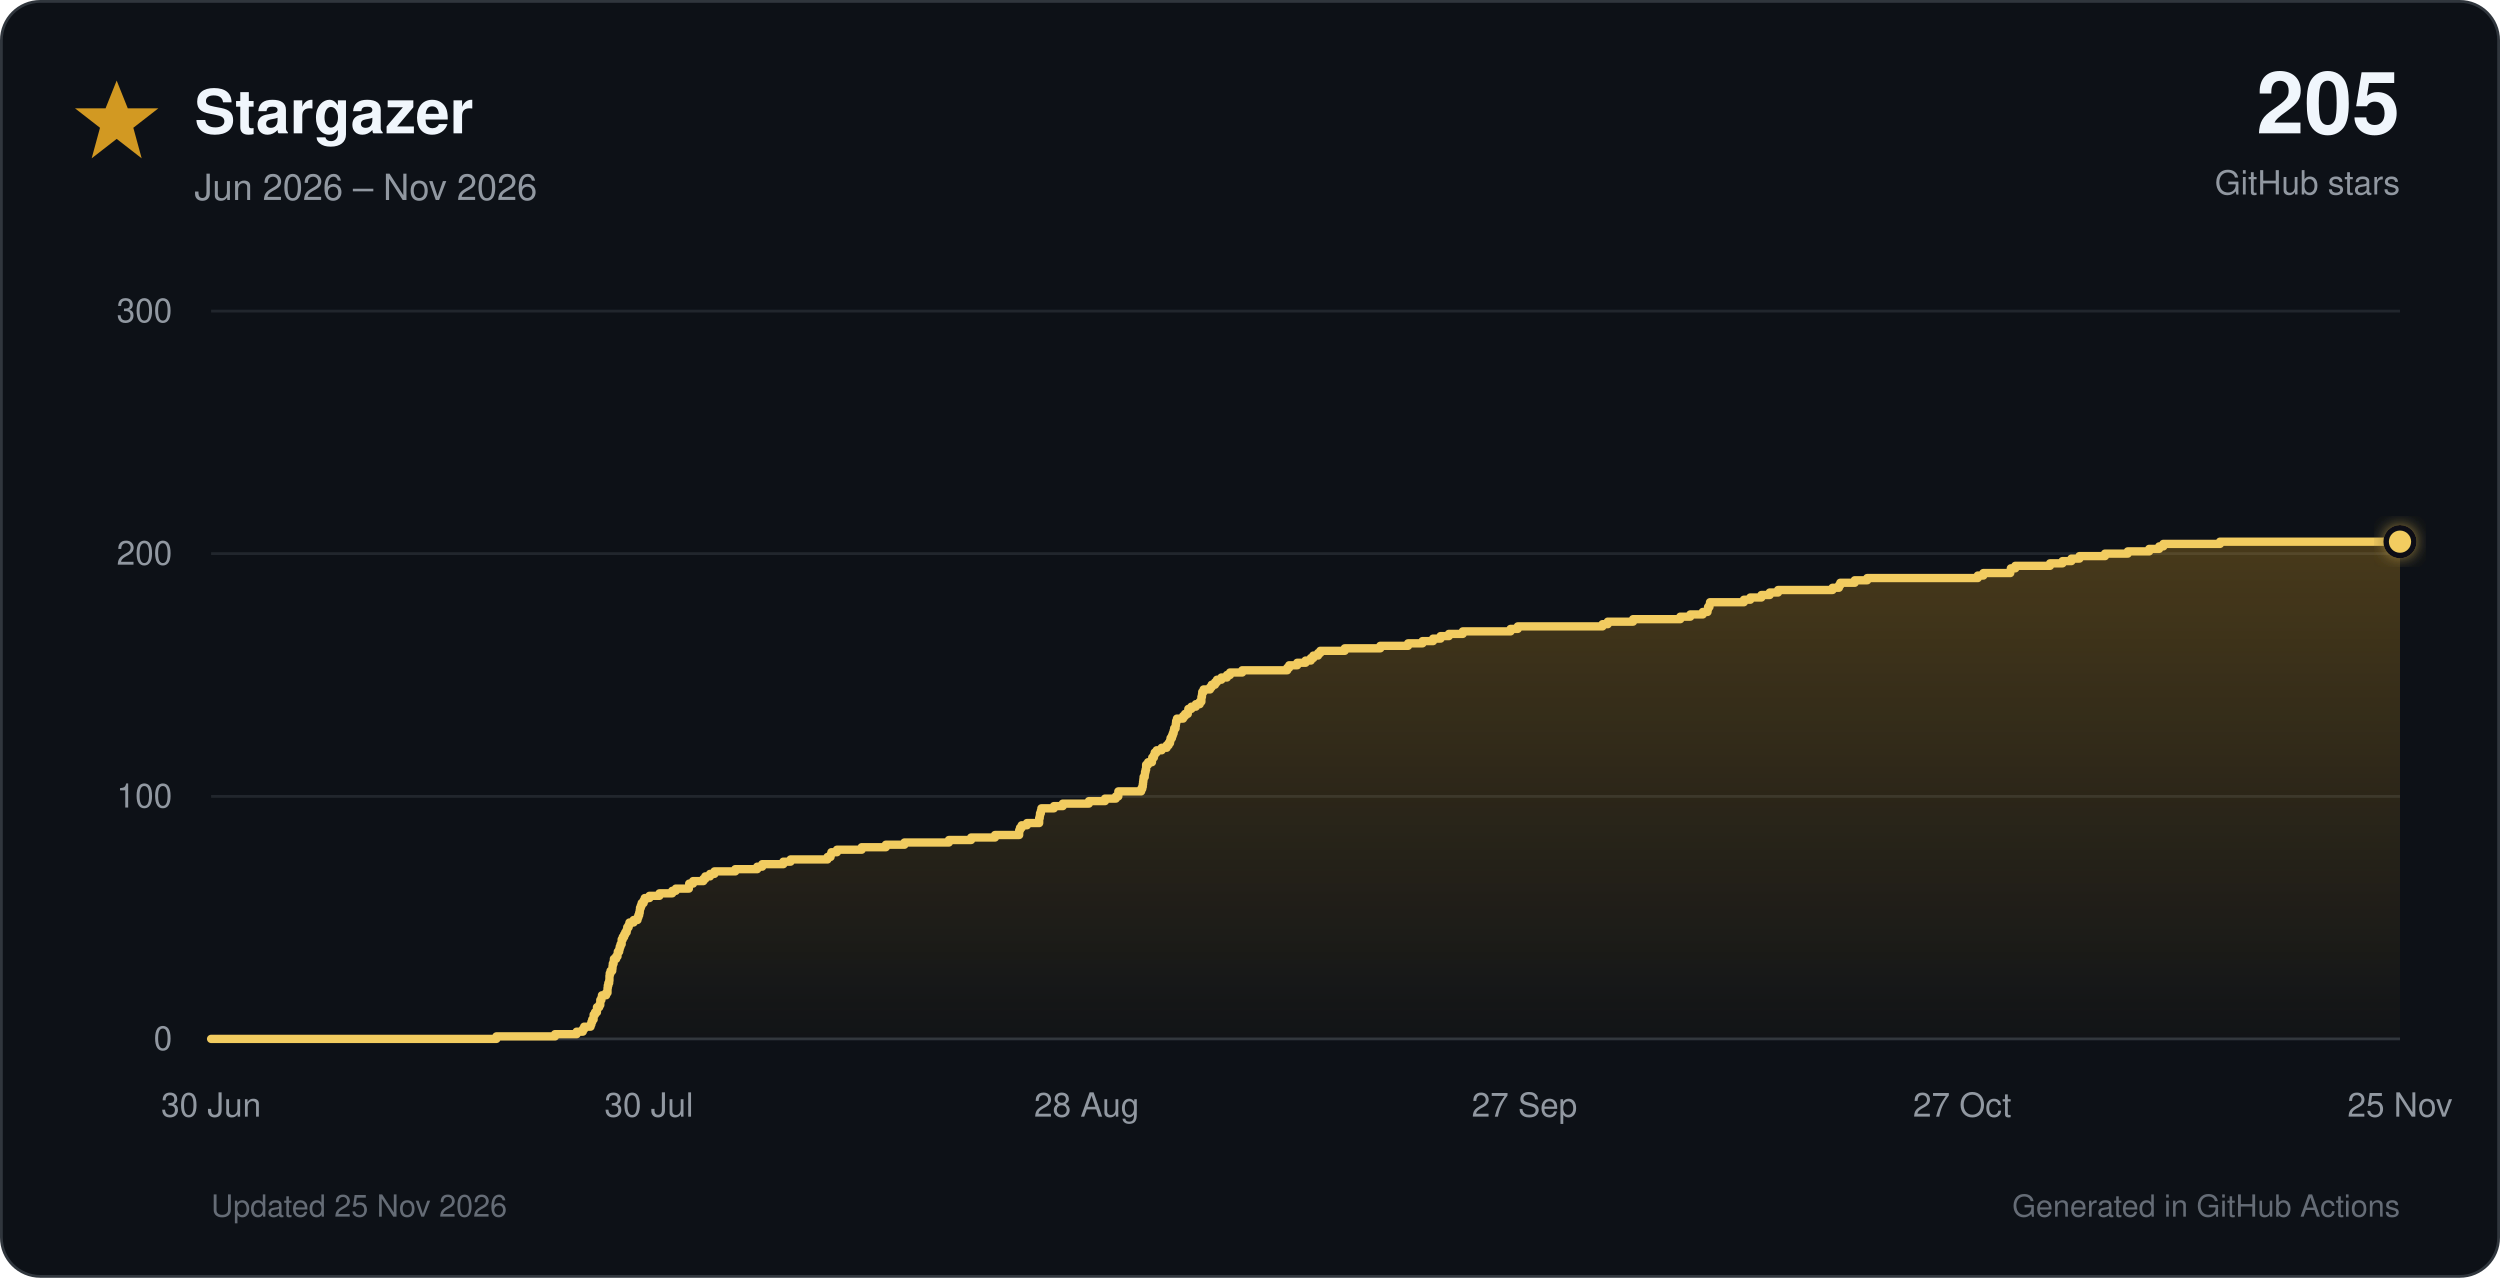
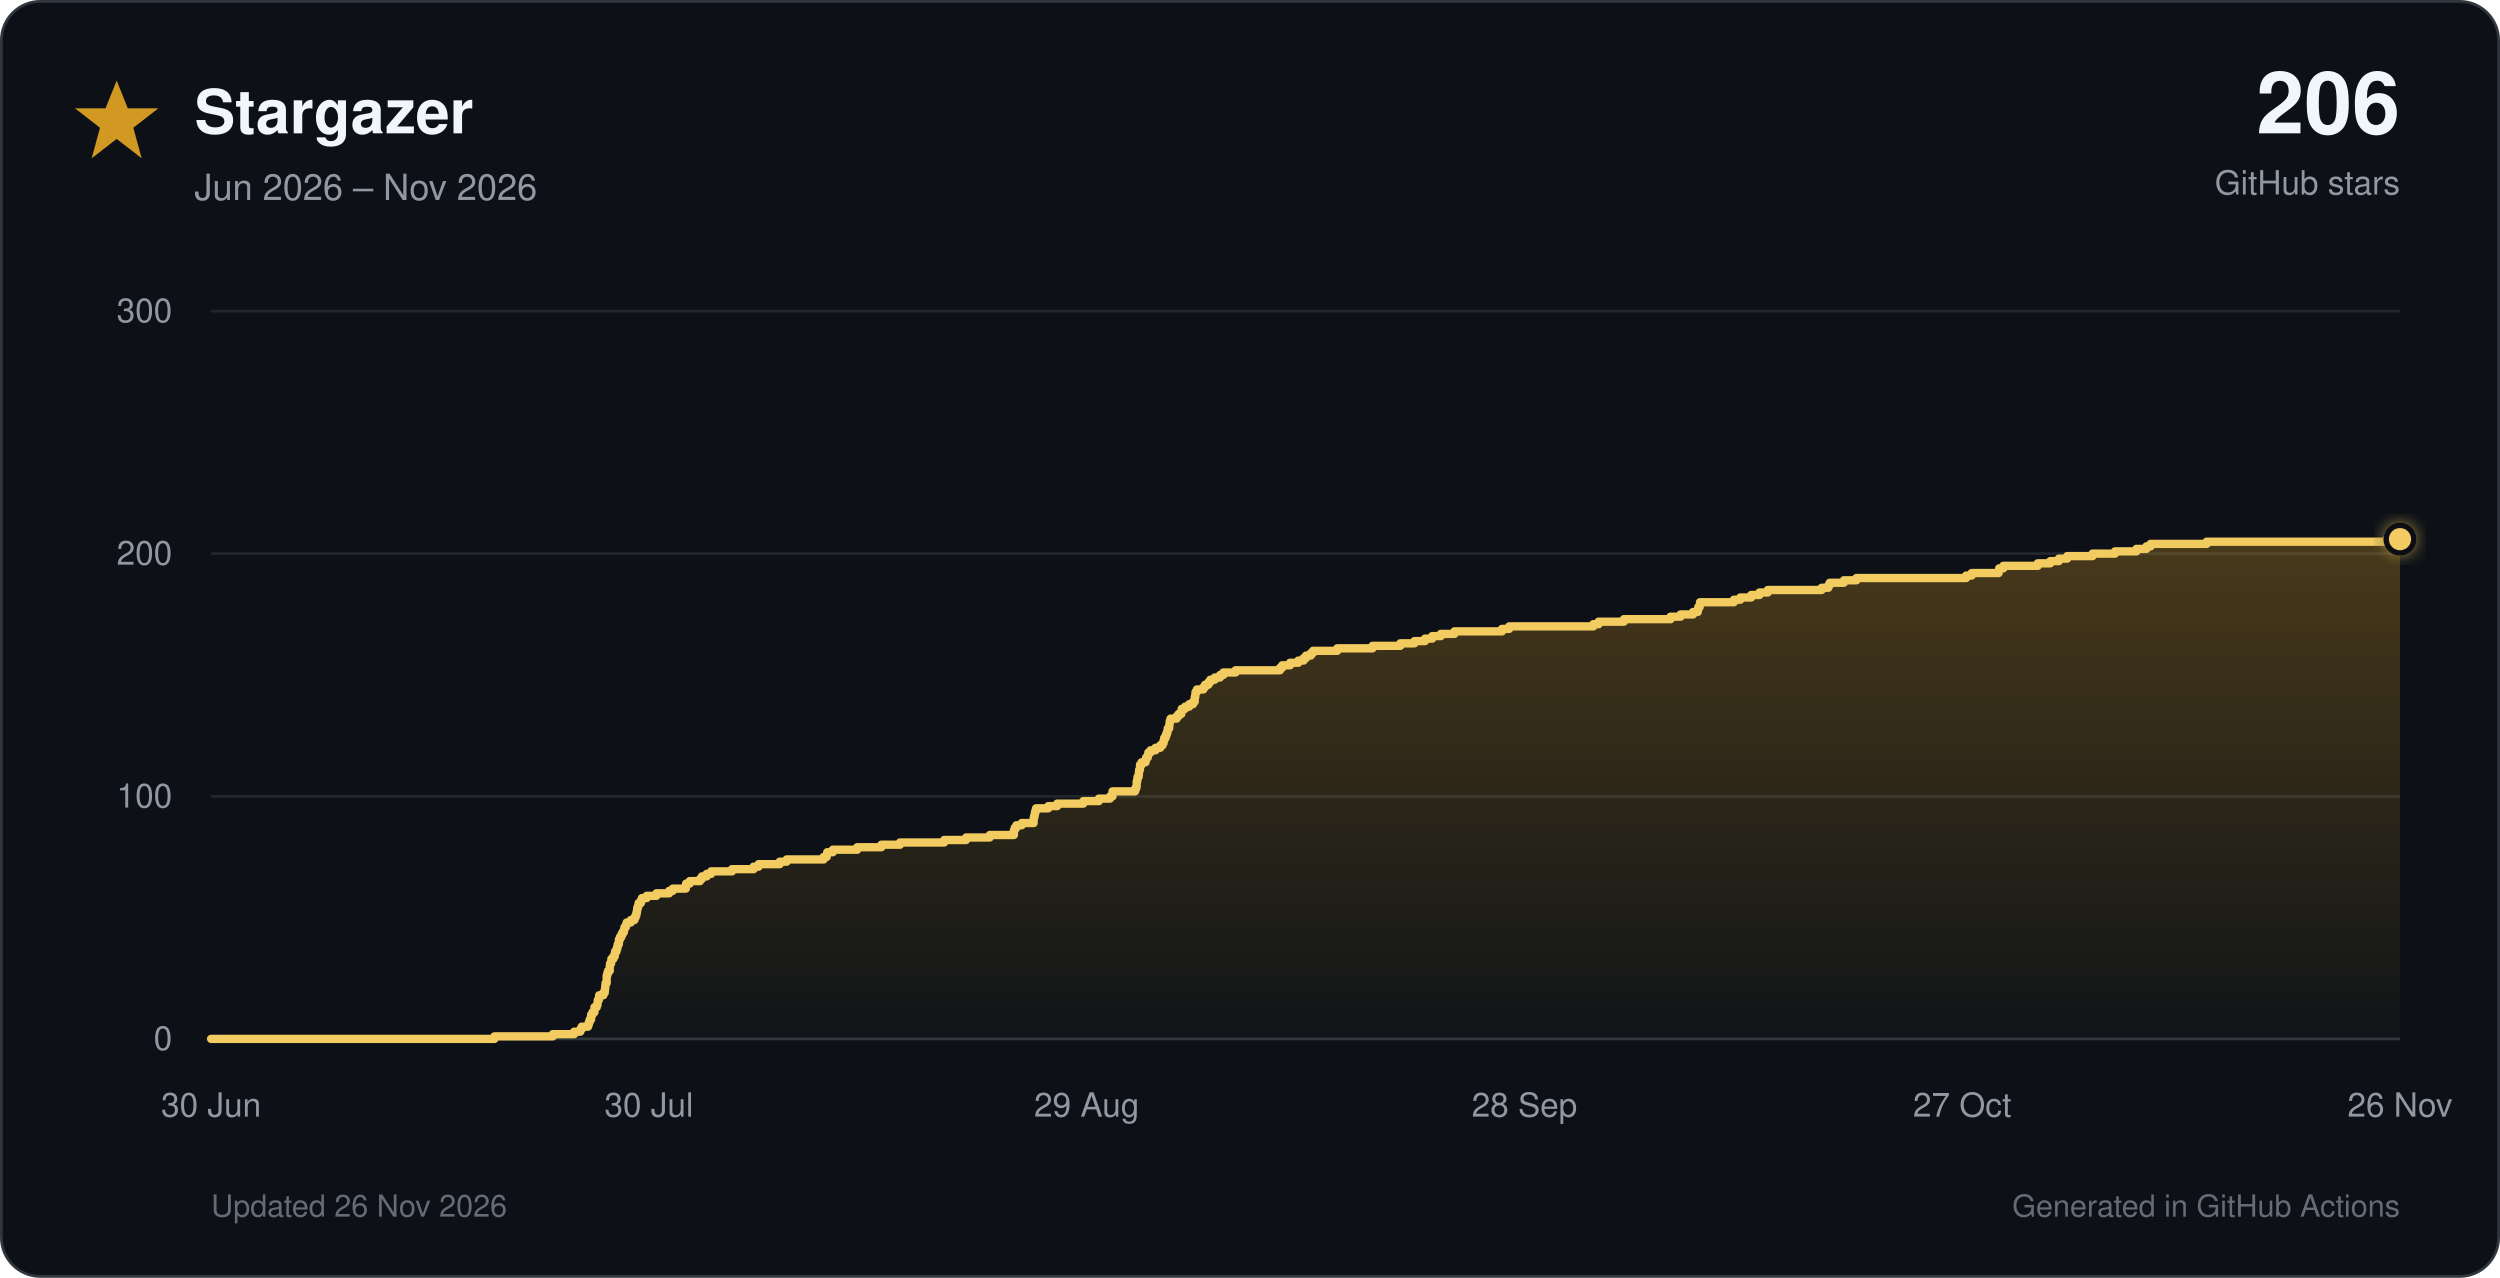
<svg xmlns="http://www.w3.org/2000/svg" viewBox="0 0 900 460" role="img">
  <defs>
    <linearGradient id="star-fill" x1="0" y1="0" x2="0" y2="1">
      <stop offset="0%" stop-color="#d29922" stop-opacity="0.30" />
      <stop offset="100%" stop-color="#d29922" stop-opacity="0.02" />
    </linearGradient>
    <filter id="glow" x="-40%" y="-40%" width="180%" height="180%">
      <feGaussianBlur stdDeviation="3" result="blur" />
      <feMerge>
        <feMergeNode in="blur" />
        <feMergeNode in="SourceGraphic" />
      </feMerge>
    </filter>
  </defs>
  <style>
    text { font-family: -apple-system, BlinkMacSystemFont, 'Segoe UI', Helvetica, Arial, sans-serif; }
    .tick { fill: #9198a1; font-size: 12px; }
  </style>
  <rect x="0.5" y="0.5" width="899" height="459" rx="14" fill="#0d1117" stroke="#30363d" />
  <polygon points="42,29 46,39 57,39 48,46 51,57 42,50 33,57 36,46 27,39 38,39" fill="#d29922" />
  <text x="70" y="48" font-size="22" font-weight="700" fill="#f0f6fc">Stargazer</text>
  <text x="70" y="72" font-size="13" fill="#9198a1">Jun 2026 – Nov 2026</text>
-   <text x="864" y="48" text-anchor="end" font-size="31" font-weight="750" fill="#f0f6fc">205</text>
+   <text x="864" y="48" text-anchor="end" font-size="31" font-weight="750" fill="#f0f6fc">206</text>
  <text x="864" y="70" text-anchor="end" font-size="12" fill="#9198a1">GitHub stars</text>
  <line x1="76" y1="374.0" x2="864" y2="374.0" stroke="#30363d" stroke-width="1" />
  <text x="62" y="378.0" text-anchor="end" class="tick">0</text>
  <line x1="76" y1="286.7" x2="864" y2="286.7" stroke="#21262d" stroke-width="1" />
  <text x="62" y="290.7" text-anchor="end" class="tick">100</text>
  <line x1="76" y1="199.3" x2="864" y2="199.3" stroke="#21262d" stroke-width="1" />
  <text x="62" y="203.3" text-anchor="end" class="tick">200</text>
  <line x1="76" y1="112.0" x2="864" y2="112.0" stroke="#21262d" stroke-width="1" />
  <text x="62" y="116.0" text-anchor="end" class="tick">300</text>
  <text x="76.0" y="402" text-anchor="middle" class="tick">30 Jun</text>
  <text x="233.6" y="402" text-anchor="middle" class="tick">30 Jul</text>
-   <text x="391.2" y="402" text-anchor="middle" class="tick">28 Aug</text>
-   <text x="548.8" y="402" text-anchor="middle" class="tick">27 Sep</text>
+   <text x="391.2" y="402" text-anchor="middle" class="tick">29 Aug</text>
+   <text x="548.8" y="402" text-anchor="middle" class="tick">28 Sep</text>
  <text x="706.4" y="402" text-anchor="middle" class="tick">27 Oct</text>
-   <text x="864.0" y="402" text-anchor="middle" class="tick">25 Nov</text>
-   <path d="M 76.0 374.0 H 178.7 V 373.1 H 199.8 V 372.3 H 207.6 V 371.4 H 209.8 V 370.5 H 210.3 V 369.6 H 212.6 V 368.8 H 212.9 V 367.9 H 213.2 V 367.0 H 213.7 V 366.1 H 213.7 V 365.3 H 214.2 V 364.4 H 214.9 V 363.5 H 214.9 V 362.6 H 215.7 V 361.8 H 216.1 V 360.9 H 216.1 V 360.0 H 216.5 V 359.2 H 216.7 V 358.3 H 218.2 V 357.4 H 218.7 V 356.5 H 218.7 V 355.7 H 218.8 V 354.8 H 219.0 V 353.9 H 219.3 V 353.0 H 219.4 V 352.2 H 219.4 V 351.3 H 219.5 V 350.4 H 219.8 V 349.5 H 220.4 V 348.7 H 220.5 V 347.8 H 220.6 V 346.9 H 220.9 V 346.1 H 221.0 V 345.2 H 221.8 V 344.3 H 222.3 V 343.4 H 222.4 V 342.6 H 222.9 V 341.7 H 223.1 V 340.8 H 223.4 V 339.9 H 223.8 V 339.1 H 223.8 V 338.2 H 224.2 V 337.3 H 224.7 V 336.4 H 225.1 V 335.6 H 225.6 V 334.7 H 225.8 V 333.8 H 226.3 V 333.0 H 226.6 V 332.1 H 228.1 V 331.2 H 229.5 V 330.3 H 229.8 V 329.5 H 230.1 V 328.6 H 230.3 V 327.7 H 230.4 V 326.8 H 230.7 V 326.0 H 231.0 V 325.1 H 231.7 V 324.2 H 232.1 V 323.3 H 233.8 V 322.5 H 237.4 V 321.6 H 242.0 V 320.7 H 243.3 V 319.9 H 248.0 V 319.0 H 248.1 V 318.1 H 249.5 V 317.2 H 253.2 V 316.4 H 253.9 V 315.5 H 255.6 V 314.6 H 257.2 V 313.7 H 264.7 V 312.9 H 272.6 V 312.0 H 274.4 V 311.1 H 282.0 V 310.2 H 284.6 V 309.4 H 297.9 V 308.5 H 299.0 V 307.6 H 299.3 V 306.8 H 301.3 V 305.9 H 310.2 V 305.0 H 318.9 V 304.1 H 325.6 V 303.3 H 341.6 V 302.4 H 349.6 V 301.5 H 358.2 V 300.6 H 366.9 V 299.8 H 366.9 V 298.9 H 367.2 V 298.0 H 367.8 V 297.1 H 369.7 V 296.3 H 374.1 V 295.4 H 374.1 V 294.5 H 374.3 V 293.7 H 374.4 V 292.8 H 374.7 V 291.9 H 374.9 V 291.0 H 379.4 V 290.2 H 382.6 V 289.3 H 392.0 V 288.4 H 397.8 V 287.5 H 401.7 V 286.7 H 402.6 V 285.8 H 402.6 V 284.9 H 410.8 V 284.0 H 411.2 V 283.2 H 411.4 V 282.3 H 411.5 V 281.4 H 411.6 V 280.6 H 411.7 V 279.7 H 412.1 V 278.8 H 412.2 V 277.9 H 412.4 V 277.1 H 412.6 V 276.2 H 412.6 V 275.3 H 413.3 V 274.4 H 414.7 V 273.6 H 414.8 V 272.7 H 415.4 V 271.8 H 415.7 V 270.9 H 416.4 V 270.1 H 418.2 V 269.2 H 420.0 V 268.3 H 420.7 V 267.5 H 421.2 V 266.6 H 421.4 V 265.7 H 421.9 V 264.8 H 422.2 V 264.0 H 422.5 V 263.1 H 422.7 V 262.2 H 423.2 V 261.3 H 423.3 V 260.5 H 423.4 V 259.6 H 423.7 V 258.7 H 425.9 V 257.8 H 426.6 V 257.0 H 427.6 V 256.1 H 427.8 V 255.2 H 428.9 V 254.4 H 430.5 V 253.5 H 431.9 V 252.6 H 432.5 V 251.7 H 432.5 V 250.9 H 432.7 V 250.0 H 432.8 V 249.1 H 433.3 V 248.2 H 435.6 V 247.4 H 436.2 V 246.5 H 437.4 V 245.6 H 438.1 V 244.7 H 439.7 V 243.9 H 441.7 V 243.0 H 442.8 V 242.1 H 447.2 V 241.3 H 463.4 V 240.4 H 464.1 V 239.5 H 467.0 V 238.6 H 470.0 V 237.8 H 471.9 V 236.9 H 472.8 V 236.0 H 474.5 V 235.1 H 475.3 V 234.3 H 484.1 V 233.4 H 496.9 V 232.5 H 506.9 V 231.6 H 512.1 V 230.8 H 515.9 V 229.9 H 518.6 V 229.0 H 521.6 V 228.2 H 526.6 V 227.3 H 543.8 V 226.4 H 546.4 V 225.5 H 576.9 V 224.7 H 578.8 V 223.8 H 587.9 V 222.9 H 604.9 V 222.0 H 608.5 V 221.2 H 613.0 V 220.3 H 614.7 V 219.4 H 614.9 V 218.5 H 615.4 V 217.7 H 615.6 V 216.8 H 627.8 V 215.9 H 630.1 V 215.1 H 634.1 V 214.2 H 637.1 V 213.3 H 640.1 V 212.4 H 659.7 V 211.6 H 662.0 V 210.7 H 662.5 V 209.8 H 667.7 V 208.9 H 672.2 V 208.1 H 712.0 V 207.2 H 714.0 V 206.3 H 723.7 V 205.4 H 723.9 V 204.6 H 725.5 V 203.7 H 738.0 V 202.8 H 742.5 V 202.0 H 745.7 V 201.1 H 748.6 V 200.2 H 757.8 V 199.3 H 766.0 V 198.5 H 773.7 V 197.6 H 777.3 V 196.7 H 778.8 V 195.8 H 799.2 V 195.0 H 864.0 V 374 H 76.0 Z" fill="url(#star-fill)" />
-   <path d="M 76.0 374.0 H 178.7 V 373.1 H 199.8 V 372.3 H 207.6 V 371.4 H 209.8 V 370.5 H 210.3 V 369.6 H 212.6 V 368.8 H 212.9 V 367.9 H 213.2 V 367.0 H 213.7 V 366.1 H 213.7 V 365.3 H 214.2 V 364.4 H 214.9 V 363.5 H 214.9 V 362.6 H 215.7 V 361.8 H 216.1 V 360.9 H 216.1 V 360.0 H 216.5 V 359.2 H 216.7 V 358.3 H 218.2 V 357.4 H 218.7 V 356.5 H 218.7 V 355.7 H 218.8 V 354.8 H 219.0 V 353.9 H 219.3 V 353.0 H 219.4 V 352.2 H 219.4 V 351.3 H 219.5 V 350.4 H 219.8 V 349.5 H 220.4 V 348.7 H 220.5 V 347.8 H 220.6 V 346.9 H 220.9 V 346.1 H 221.0 V 345.2 H 221.8 V 344.3 H 222.3 V 343.4 H 222.4 V 342.6 H 222.9 V 341.7 H 223.1 V 340.8 H 223.4 V 339.9 H 223.8 V 339.1 H 223.8 V 338.2 H 224.2 V 337.3 H 224.7 V 336.4 H 225.1 V 335.6 H 225.6 V 334.7 H 225.8 V 333.8 H 226.3 V 333.0 H 226.6 V 332.1 H 228.1 V 331.2 H 229.5 V 330.3 H 229.8 V 329.5 H 230.1 V 328.6 H 230.3 V 327.7 H 230.4 V 326.8 H 230.7 V 326.0 H 231.0 V 325.1 H 231.7 V 324.2 H 232.1 V 323.3 H 233.8 V 322.5 H 237.4 V 321.6 H 242.0 V 320.7 H 243.3 V 319.9 H 248.0 V 319.0 H 248.1 V 318.1 H 249.5 V 317.2 H 253.2 V 316.4 H 253.9 V 315.5 H 255.6 V 314.6 H 257.2 V 313.7 H 264.7 V 312.9 H 272.6 V 312.0 H 274.4 V 311.1 H 282.0 V 310.2 H 284.6 V 309.4 H 297.9 V 308.5 H 299.0 V 307.6 H 299.3 V 306.8 H 301.3 V 305.9 H 310.2 V 305.0 H 318.9 V 304.1 H 325.6 V 303.3 H 341.6 V 302.4 H 349.6 V 301.5 H 358.2 V 300.6 H 366.9 V 299.8 H 366.9 V 298.9 H 367.2 V 298.0 H 367.8 V 297.1 H 369.7 V 296.3 H 374.1 V 295.4 H 374.1 V 294.5 H 374.3 V 293.7 H 374.4 V 292.8 H 374.7 V 291.9 H 374.9 V 291.0 H 379.4 V 290.2 H 382.6 V 289.3 H 392.0 V 288.4 H 397.8 V 287.5 H 401.7 V 286.7 H 402.6 V 285.8 H 402.6 V 284.9 H 410.8 V 284.0 H 411.2 V 283.2 H 411.4 V 282.3 H 411.5 V 281.4 H 411.6 V 280.6 H 411.7 V 279.7 H 412.1 V 278.8 H 412.2 V 277.9 H 412.4 V 277.1 H 412.6 V 276.2 H 412.6 V 275.3 H 413.3 V 274.4 H 414.7 V 273.6 H 414.8 V 272.7 H 415.4 V 271.8 H 415.7 V 270.9 H 416.4 V 270.1 H 418.2 V 269.2 H 420.0 V 268.3 H 420.7 V 267.5 H 421.2 V 266.6 H 421.4 V 265.7 H 421.9 V 264.8 H 422.2 V 264.0 H 422.5 V 263.1 H 422.7 V 262.2 H 423.2 V 261.3 H 423.3 V 260.5 H 423.4 V 259.6 H 423.7 V 258.7 H 425.9 V 257.8 H 426.6 V 257.0 H 427.6 V 256.1 H 427.8 V 255.2 H 428.9 V 254.4 H 430.5 V 253.5 H 431.9 V 252.6 H 432.5 V 251.7 H 432.5 V 250.9 H 432.7 V 250.0 H 432.8 V 249.1 H 433.3 V 248.2 H 435.6 V 247.4 H 436.2 V 246.5 H 437.4 V 245.6 H 438.1 V 244.7 H 439.7 V 243.9 H 441.7 V 243.0 H 442.8 V 242.1 H 447.2 V 241.3 H 463.4 V 240.4 H 464.1 V 239.5 H 467.0 V 238.6 H 470.0 V 237.8 H 471.9 V 236.9 H 472.8 V 236.0 H 474.5 V 235.1 H 475.3 V 234.3 H 484.1 V 233.4 H 496.9 V 232.5 H 506.9 V 231.6 H 512.1 V 230.8 H 515.9 V 229.9 H 518.6 V 229.0 H 521.6 V 228.2 H 526.6 V 227.3 H 543.8 V 226.4 H 546.4 V 225.5 H 576.9 V 224.7 H 578.8 V 223.8 H 587.9 V 222.9 H 604.9 V 222.0 H 608.5 V 221.2 H 613.0 V 220.3 H 614.7 V 219.4 H 614.9 V 218.5 H 615.4 V 217.7 H 615.6 V 216.8 H 627.8 V 215.9 H 630.1 V 215.1 H 634.1 V 214.2 H 637.1 V 213.3 H 640.1 V 212.4 H 659.7 V 211.6 H 662.0 V 210.7 H 662.5 V 209.8 H 667.7 V 208.9 H 672.2 V 208.1 H 712.0 V 207.2 H 714.0 V 206.3 H 723.7 V 205.4 H 723.9 V 204.6 H 725.5 V 203.7 H 738.0 V 202.8 H 742.5 V 202.0 H 745.7 V 201.1 H 748.6 V 200.2 H 757.8 V 199.3 H 766.0 V 198.5 H 773.7 V 197.6 H 777.3 V 196.7 H 778.8 V 195.8 H 799.2 V 195.0 H 864.0" fill="none" stroke="#f2cc60" stroke-width="3" stroke-linecap="round" stroke-linejoin="round" />
-   <circle cx="864.0" cy="195.0" r="5" fill="#f2cc60" stroke="#0d1117" stroke-width="2" filter="url(#glow)" />
-   <text x="76" y="438" font-size="11" fill="#656c76">Updated 25 Nov 2026</text>
+   <text x="864.0" y="402" text-anchor="middle" class="tick">26 Nov</text>
+   <path d="M 76.0 374.0 H 178.0 V 373.1 H 199.0 V 372.3 H 206.7 V 371.4 H 208.9 V 370.5 H 209.4 V 369.6 H 211.7 V 368.8 H 212.0 V 367.9 H 212.3 V 367.0 H 212.8 V 366.1 H 212.8 V 365.3 H 213.3 V 364.4 H 214.0 V 363.5 H 214.0 V 362.6 H 214.8 V 361.8 H 215.1 V 360.9 H 215.2 V 360.0 H 215.6 V 359.2 H 215.7 V 358.3 H 217.2 V 357.4 H 217.7 V 356.5 H 217.8 V 355.7 H 217.9 V 354.8 H 218.0 V 353.9 H 218.4 V 353.0 H 218.4 V 352.2 H 218.4 V 351.3 H 218.6 V 350.4 H 218.9 V 349.5 H 219.5 V 348.7 H 219.5 V 347.8 H 219.6 V 346.9 H 220.0 V 346.1 H 220.1 V 345.2 H 220.8 V 344.3 H 221.3 V 343.4 H 221.4 V 342.6 H 221.9 V 341.7 H 222.2 V 340.8 H 222.4 V 339.9 H 222.8 V 339.1 H 222.8 V 338.2 H 223.2 V 337.3 H 223.7 V 336.4 H 224.1 V 335.6 H 224.6 V 334.7 H 224.8 V 333.8 H 225.3 V 333.0 H 225.6 V 332.1 H 227.1 V 331.2 H 228.4 V 330.3 H 228.8 V 329.5 H 229.1 V 328.6 H 229.3 V 327.7 H 229.4 V 326.8 H 229.7 V 326.0 H 229.9 V 325.1 H 230.7 V 324.2 H 231.1 V 323.3 H 232.8 V 322.5 H 236.3 V 321.6 H 240.9 V 320.7 H 242.2 V 319.9 H 246.9 V 319.0 H 247.0 V 318.1 H 248.3 V 317.2 H 252.0 V 316.4 H 252.7 V 315.5 H 254.4 V 314.6 H 256.0 V 313.7 H 263.5 V 312.9 H 271.3 V 312.0 H 273.1 V 311.1 H 280.7 V 310.2 H 283.2 V 309.4 H 296.5 V 308.5 H 297.6 V 307.6 H 297.8 V 306.8 H 299.8 V 305.9 H 308.6 V 305.0 H 317.3 V 304.1 H 324.0 V 303.3 H 339.9 V 302.4 H 347.8 V 301.5 H 356.3 V 300.6 H 365.0 V 299.8 H 365.0 V 298.9 H 365.3 V 298.0 H 365.9 V 297.1 H 367.8 V 296.3 H 372.1 V 295.4 H 372.1 V 294.5 H 372.3 V 293.7 H 372.5 V 292.8 H 372.7 V 291.9 H 373.0 V 291.0 H 377.4 V 290.2 H 380.6 V 289.3 H 390.0 V 288.4 H 395.6 V 287.5 H 399.6 V 286.7 H 400.5 V 285.8 H 400.5 V 284.9 H 408.6 V 284.0 H 409.0 V 283.2 H 409.2 V 282.3 H 409.2 V 281.4 H 409.4 V 280.6 H 409.5 V 279.7 H 409.9 V 278.8 H 410.0 V 277.9 H 410.1 V 277.1 H 410.4 V 276.2 H 410.4 V 275.3 H 411.0 V 274.4 H 412.4 V 273.6 H 412.6 V 272.7 H 413.2 V 271.8 H 413.4 V 270.9 H 414.2 V 270.1 H 416.0 V 269.2 H 417.7 V 268.3 H 418.5 V 267.5 H 418.9 V 266.6 H 419.1 V 265.7 H 419.6 V 264.8 H 419.9 V 264.0 H 420.2 V 263.1 H 420.4 V 262.2 H 420.9 V 261.3 H 421.0 V 260.5 H 421.1 V 259.6 H 421.4 V 258.7 H 423.6 V 257.8 H 424.3 V 257.0 H 425.3 V 256.1 H 425.4 V 255.2 H 426.6 V 254.4 H 428.1 V 253.5 H 429.5 V 252.6 H 430.1 V 251.7 H 430.1 V 250.9 H 430.3 V 250.0 H 430.4 V 249.1 H 430.9 V 248.2 H 433.2 V 247.4 H 433.8 V 246.5 H 435.0 V 245.6 H 435.7 V 244.7 H 437.3 V 243.9 H 439.2 V 243.0 H 440.4 V 242.1 H 444.8 V 241.3 H 460.8 V 240.4 H 461.6 V 239.5 H 464.4 V 238.6 H 467.4 V 237.8 H 469.3 V 236.9 H 470.2 V 236.0 H 471.9 V 235.1 H 472.7 V 234.3 H 481.4 V 233.4 H 494.1 V 232.5 H 504.1 V 231.6 H 509.2 V 230.8 H 513.0 V 229.9 H 515.6 V 229.0 H 518.7 V 228.2 H 523.6 V 227.3 H 540.7 V 226.4 H 543.3 V 225.5 H 573.6 V 224.7 H 575.5 V 223.8 H 584.6 V 222.9 H 601.4 V 222.0 H 605.0 V 221.2 H 609.5 V 220.3 H 611.2 V 219.4 H 611.4 V 218.5 H 611.9 V 217.7 H 612.0 V 216.8 H 624.2 V 215.9 H 626.5 V 215.1 H 630.4 V 214.2 H 633.4 V 213.3 H 636.4 V 212.4 H 655.8 V 211.6 H 658.2 V 210.7 H 658.7 V 209.8 H 663.8 V 208.9 H 668.3 V 208.1 H 707.8 V 207.2 H 709.8 V 206.3 H 719.5 V 205.4 H 719.7 V 204.6 H 721.2 V 203.7 H 733.6 V 202.8 H 738.1 V 202.0 H 741.2 V 201.1 H 744.2 V 200.2 H 753.3 V 199.3 H 761.4 V 198.5 H 769.1 V 197.6 H 772.7 V 196.7 H 774.2 V 195.8 H 794.4 V 195.0 H 859.2 V 194.1 H 864.0 V 374 H 76.0 Z" fill="url(#star-fill)" />
+   <path d="M 76.0 374.0 H 178.0 V 373.1 H 199.0 V 372.3 H 206.7 V 371.4 H 208.9 V 370.5 H 209.4 V 369.6 H 211.7 V 368.8 H 212.0 V 367.9 H 212.3 V 367.0 H 212.8 V 366.1 H 212.8 V 365.3 H 213.3 V 364.4 H 214.0 V 363.5 H 214.0 V 362.6 H 214.8 V 361.8 H 215.1 V 360.9 H 215.2 V 360.0 H 215.6 V 359.2 H 215.7 V 358.3 H 217.2 V 357.4 H 217.7 V 356.5 H 217.8 V 355.7 H 217.9 V 354.8 H 218.0 V 353.9 H 218.4 V 353.0 H 218.4 V 352.2 H 218.4 V 351.3 H 218.6 V 350.4 H 218.9 V 349.5 H 219.5 V 348.7 H 219.5 V 347.8 H 219.6 V 346.9 H 220.0 V 346.1 H 220.1 V 345.2 H 220.8 V 344.3 H 221.3 V 343.4 H 221.4 V 342.6 H 221.9 V 341.7 H 222.2 V 340.8 H 222.4 V 339.9 H 222.8 V 339.1 H 222.8 V 338.2 H 223.2 V 337.3 H 223.7 V 336.4 H 224.1 V 335.6 H 224.6 V 334.7 H 224.8 V 333.8 H 225.3 V 333.0 H 225.6 V 332.1 H 227.1 V 331.2 H 228.4 V 330.3 H 228.8 V 329.5 H 229.1 V 328.6 H 229.3 V 327.7 H 229.4 V 326.8 H 229.7 V 326.0 H 229.9 V 325.1 H 230.7 V 324.2 H 231.1 V 323.3 H 232.8 V 322.5 H 236.3 V 321.6 H 240.9 V 320.7 H 242.2 V 319.9 H 246.9 V 319.0 H 247.0 V 318.1 H 248.3 V 317.2 H 252.0 V 316.4 H 252.7 V 315.5 H 254.4 V 314.6 H 256.0 V 313.7 H 263.5 V 312.9 H 271.3 V 312.0 H 273.1 V 311.1 H 280.7 V 310.2 H 283.2 V 309.4 H 296.5 V 308.5 H 297.6 V 307.6 H 297.8 V 306.8 H 299.8 V 305.9 H 308.6 V 305.0 H 317.3 V 304.1 H 324.0 V 303.3 H 339.9 V 302.4 H 347.8 V 301.5 H 356.3 V 300.6 H 365.0 V 299.8 H 365.0 V 298.9 H 365.3 V 298.0 H 365.9 V 297.1 H 367.8 V 296.3 H 372.1 V 295.4 H 372.1 V 294.5 H 372.3 V 293.7 H 372.5 V 292.8 H 372.7 V 291.9 H 373.0 V 291.0 H 377.4 V 290.2 H 380.6 V 289.3 H 390.0 V 288.4 H 395.6 V 287.5 H 399.6 V 286.7 H 400.5 V 285.8 H 400.5 V 284.9 H 408.6 V 284.0 H 409.0 V 283.2 H 409.2 V 282.3 H 409.2 V 281.4 H 409.4 V 280.6 H 409.5 V 279.7 H 409.9 V 278.8 H 410.0 V 277.9 H 410.1 V 277.1 H 410.4 V 276.2 H 410.4 V 275.3 H 411.0 V 274.4 H 412.4 V 273.6 H 412.6 V 272.7 H 413.2 V 271.8 H 413.4 V 270.9 H 414.2 V 270.1 H 416.0 V 269.2 H 417.7 V 268.3 H 418.5 V 267.5 H 418.9 V 266.6 H 419.1 V 265.7 H 419.6 V 264.8 H 419.9 V 264.0 H 420.2 V 263.1 H 420.4 V 262.2 H 420.9 V 261.3 H 421.0 V 260.5 H 421.1 V 259.6 H 421.4 V 258.7 H 423.6 V 257.8 H 424.3 V 257.0 H 425.3 V 256.1 H 425.4 V 255.2 H 426.6 V 254.4 H 428.1 V 253.5 H 429.5 V 252.6 H 430.1 V 251.7 H 430.1 V 250.9 H 430.3 V 250.0 H 430.4 V 249.1 H 430.9 V 248.2 H 433.2 V 247.4 H 433.8 V 246.5 H 435.0 V 245.6 H 435.7 V 244.7 H 437.3 V 243.9 H 439.2 V 243.0 H 440.4 V 242.1 H 444.8 V 241.3 H 460.8 V 240.4 H 461.6 V 239.5 H 464.4 V 238.6 H 467.4 V 237.8 H 469.3 V 236.9 H 470.2 V 236.0 H 471.9 V 235.1 H 472.7 V 234.3 H 481.4 V 233.4 H 494.1 V 232.5 H 504.1 V 231.6 H 509.2 V 230.8 H 513.0 V 229.9 H 515.6 V 229.0 H 518.7 V 228.2 H 523.6 V 227.3 H 540.7 V 226.4 H 543.3 V 225.5 H 573.6 V 224.7 H 575.5 V 223.8 H 584.6 V 222.9 H 601.4 V 222.0 H 605.0 V 221.2 H 609.5 V 220.3 H 611.2 V 219.4 H 611.4 V 218.5 H 611.9 V 217.7 H 612.0 V 216.8 H 624.2 V 215.9 H 626.5 V 215.1 H 630.4 V 214.2 H 633.4 V 213.3 H 636.4 V 212.4 H 655.8 V 211.6 H 658.2 V 210.7 H 658.7 V 209.8 H 663.8 V 208.9 H 668.3 V 208.1 H 707.8 V 207.2 H 709.8 V 206.3 H 719.5 V 205.4 H 719.7 V 204.6 H 721.2 V 203.7 H 733.6 V 202.8 H 738.1 V 202.0 H 741.2 V 201.1 H 744.2 V 200.2 H 753.3 V 199.3 H 761.4 V 198.5 H 769.1 V 197.6 H 772.7 V 196.7 H 774.2 V 195.8 H 794.4 V 195.0 H 859.2 V 194.1 H 864.0" fill="none" stroke="#f2cc60" stroke-width="3" stroke-linecap="round" stroke-linejoin="round" />
+   <circle cx="864.0" cy="194.1" r="5" fill="#f2cc60" stroke="#0d1117" stroke-width="2" filter="url(#glow)" />
+   <text x="76" y="438" font-size="11" fill="#656c76">Updated 26 Nov 2026</text>
  <text x="864" y="438" text-anchor="end" font-size="11" fill="#656c76">Generated in GitHub Actions</text>
</svg>
